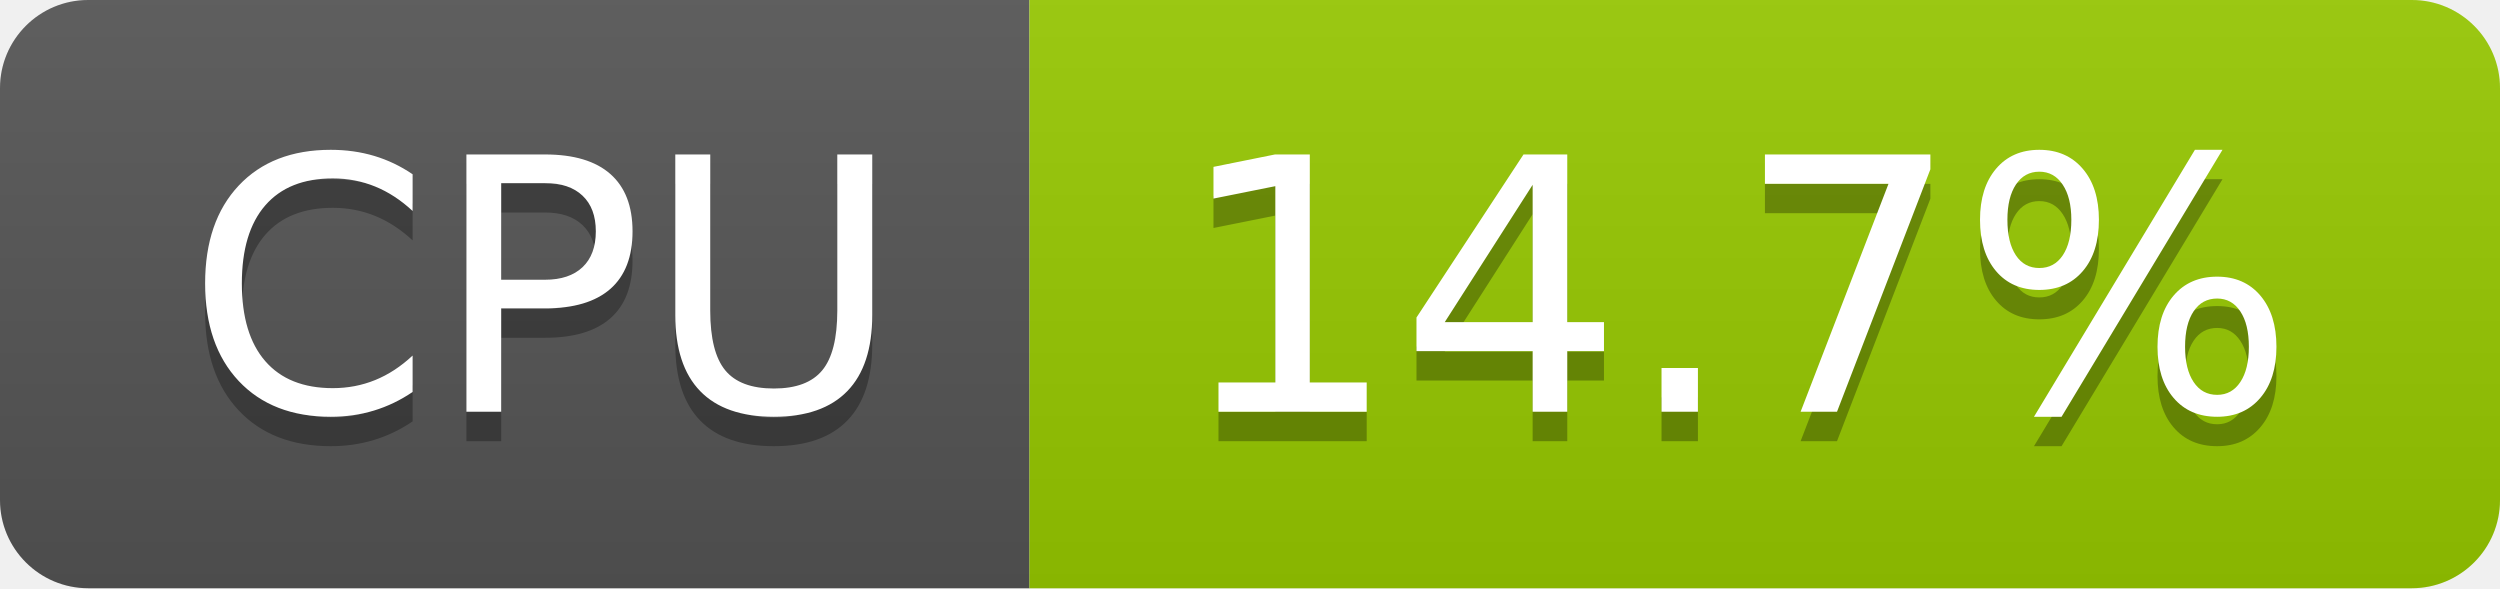
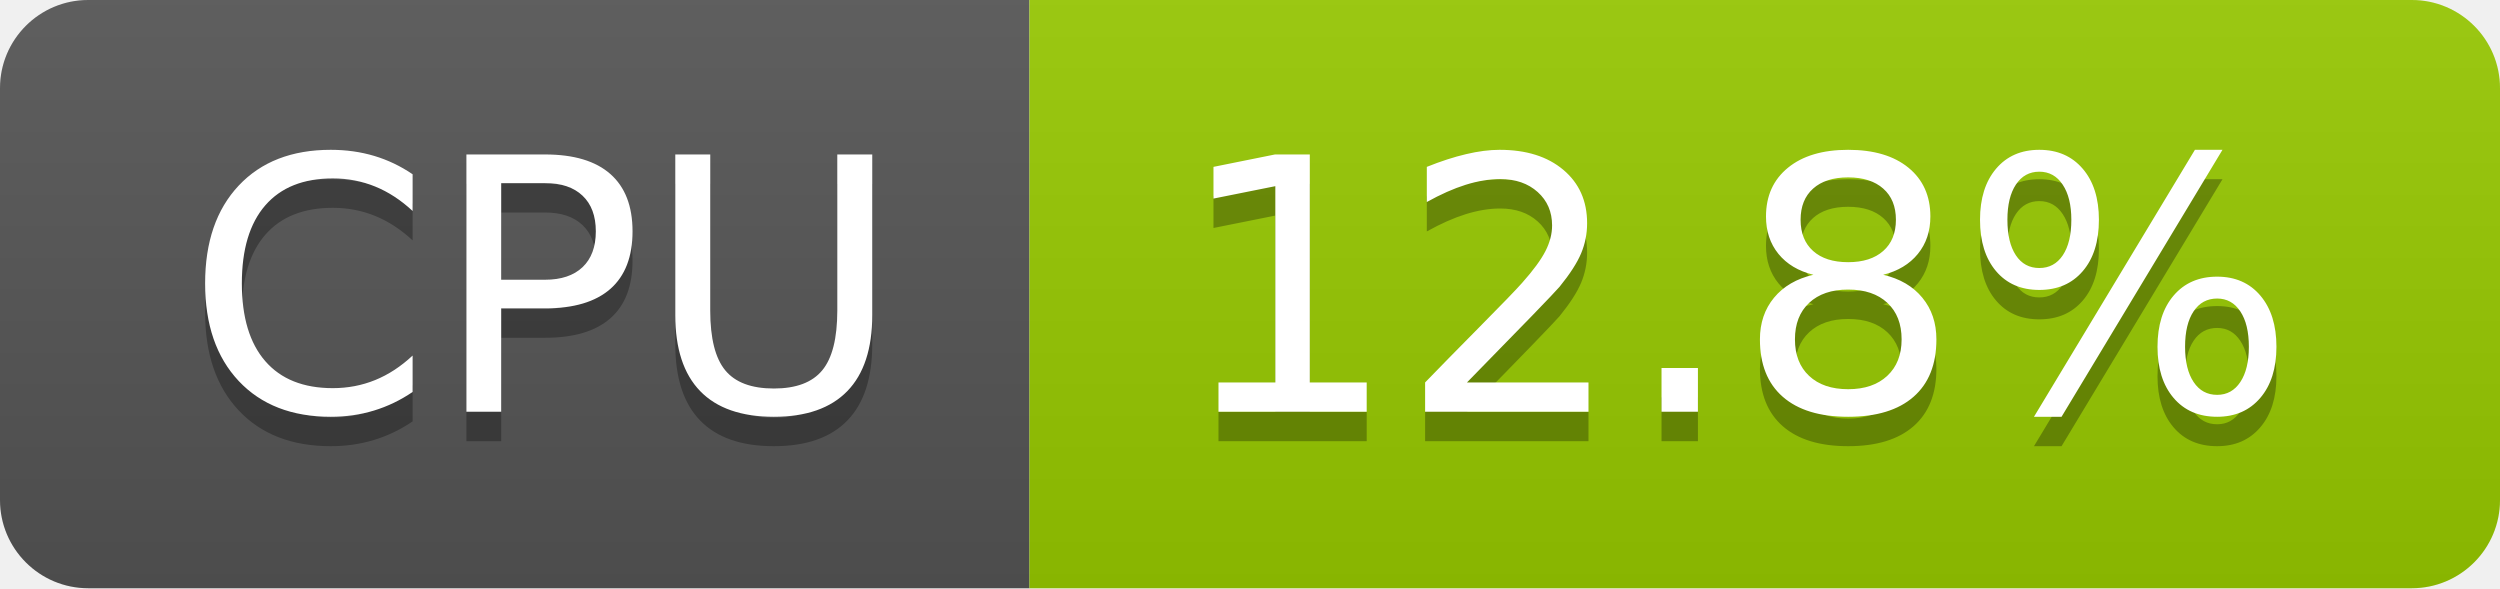
- <svg xmlns="http://www.w3.org/2000/svg" width="85" height="20" role="img" aria-label="CPU: 14.7%">
+ <svg xmlns="http://www.w3.org/2000/svg" width="85" height="20" role="img" aria-label="CPU: 12.8%">
  <linearGradient id="s" x2="0" y2="100%">
    <stop offset="0" stop-color="#bbb" stop-opacity=".1" />
    <stop offset="1" stop-opacity=".1" />
  </linearGradient>
  <clipPath id="r">
    <rect width="85" height="20" rx="3" fill="#fff" />
  </clipPath>
  <g clip-path="url(#r)">
    <rect width="35" height="20" fill="#555" />
    <rect x="35" width="50" height="20" fill="#97ca00" />
    <rect width="85" height="20" fill="url(#s)" />
  </g>
  <g fill="#fff" text-anchor="middle" font-family="Verdana,Geneva,DejaVu Sans,sans-serif" text-rendering="geometricPrecision" font-size="120">
    <text aria-hidden="true" x="185" y="150" fill="#010101" fill-opacity=".3" transform="scale(.1)" textLength="247">CPU</text>
    <text x="185" y="140" transform="scale(.1)" fill="#fff" textLength="247">CPU</text>
-     <text aria-hidden="true" x="590" y="150" fill="#010101" fill-opacity=".3" transform="scale(.1)" textLength="390">14.7%</text>
-     <text x="590" y="140" transform="scale(.1)" fill="#fff" textLength="390">14.7%</text>
+     <text aria-hidden="true" x="590" y="150" fill="#010101" fill-opacity=".3" transform="scale(.1)" textLength="390">12.8%</text>
+     <text x="590" y="140" transform="scale(.1)" fill="#fff" textLength="390">12.8%</text>
  </g>
</svg>
